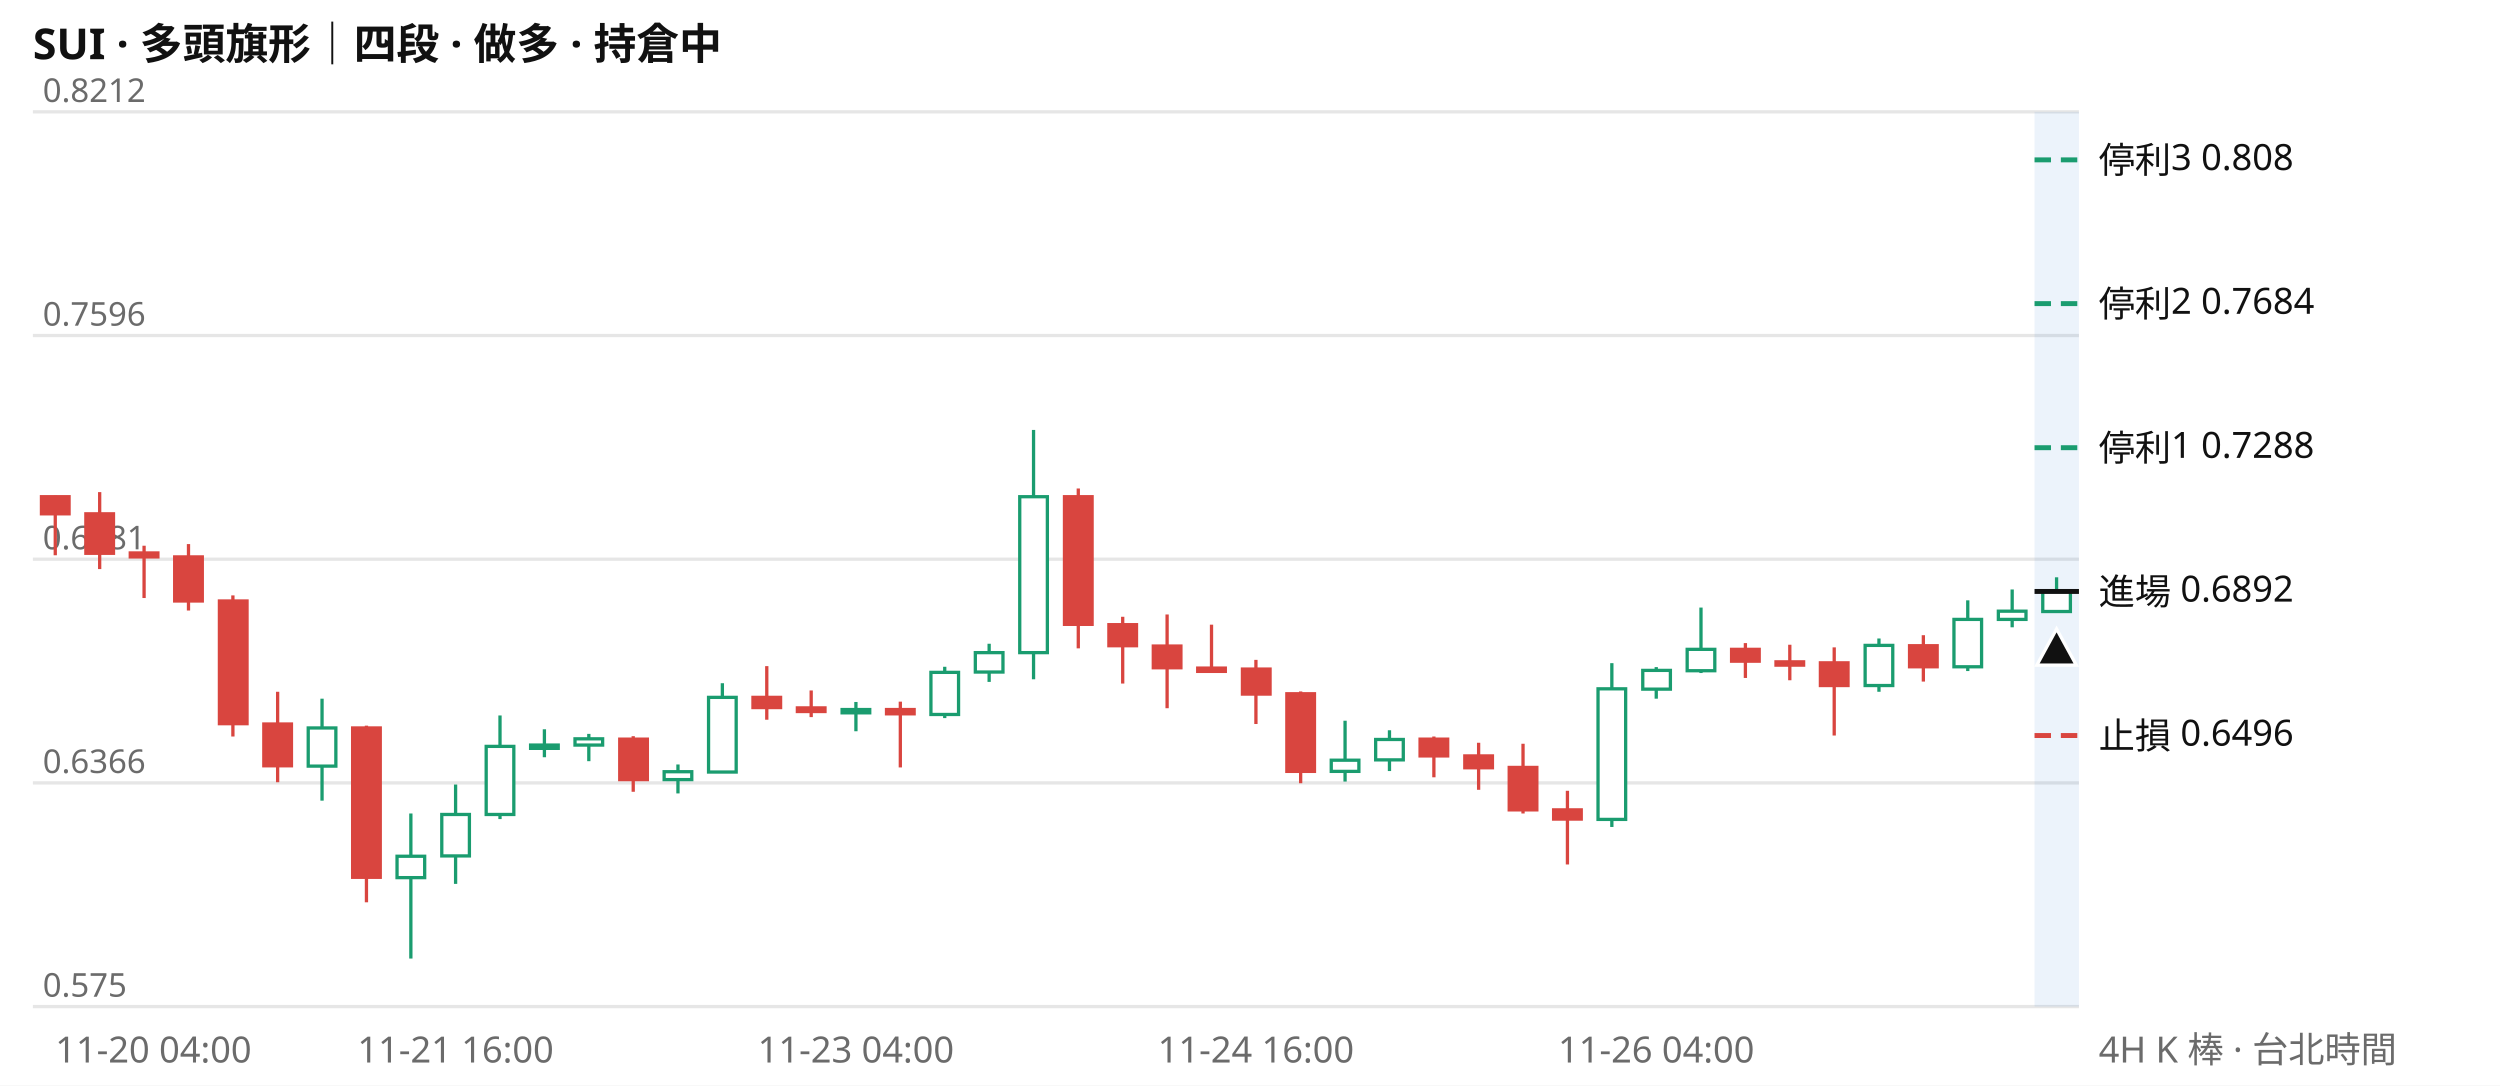
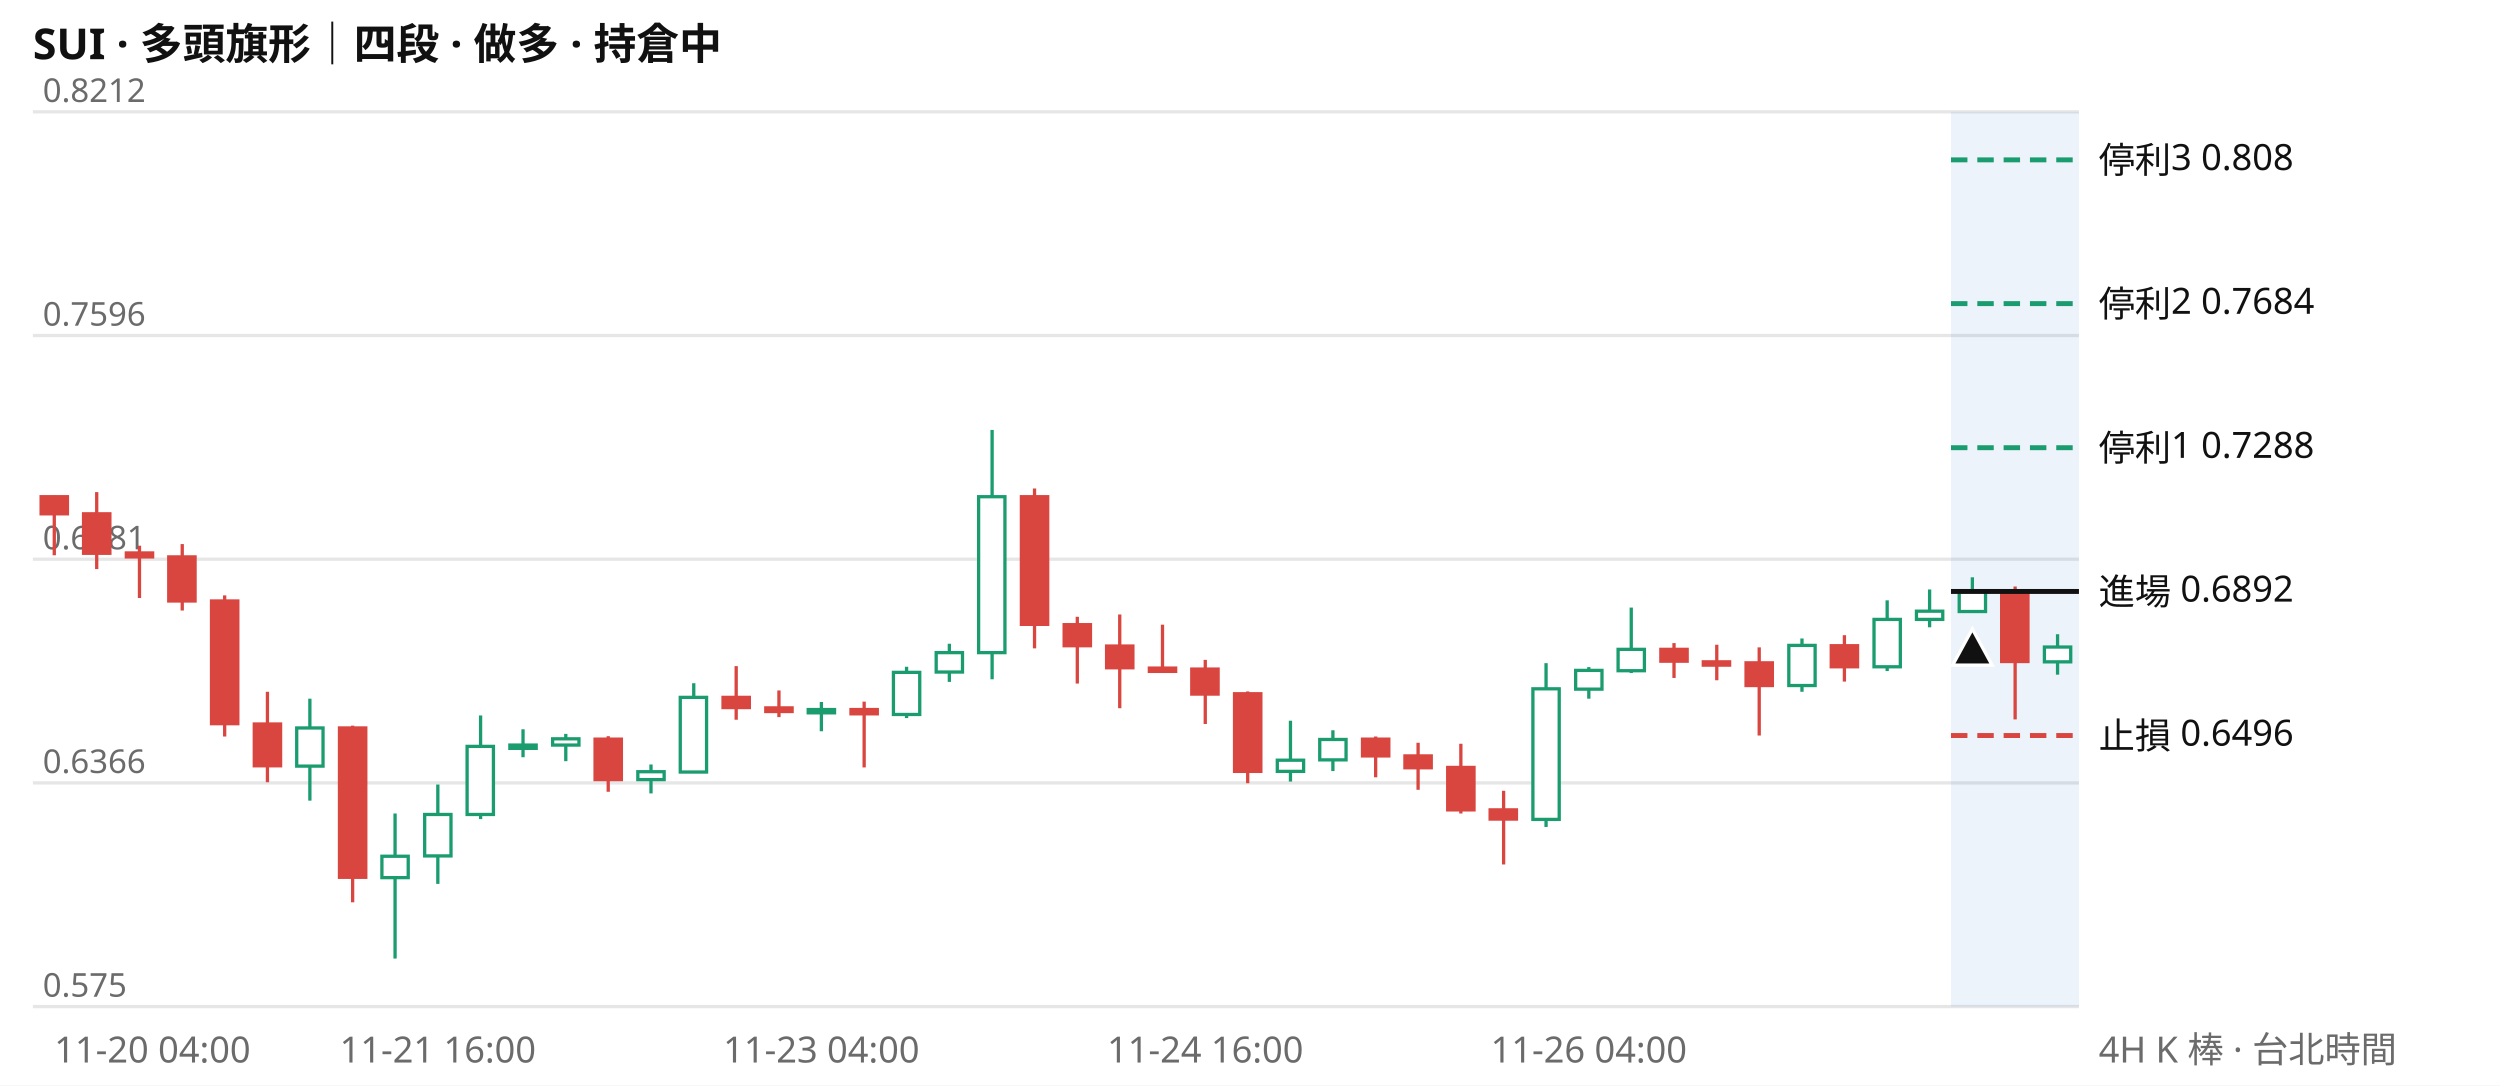
<svg xmlns="http://www.w3.org/2000/svg" viewBox="0 0 760 330" width="760" height="330" font-family="system-ui,Segoe UI,Microsoft JhengHei,sans-serif" font-size="11">
  <rect width="760" height="330" fill="#ffffff" />
  <text x="10" y="18" font-size="13" font-weight="600" fill="#111111">SUI · 多頭旗形｜四段 · 做多 · 持倉中</text>
  <line x1="10" x2="632" y1="306.0" y2="306.0" stroke="#e6e6e6" />
  <text x="13" y="303.0" fill="#6b6b6b" font-size="10">0.575</text>
  <line x1="10" x2="632" y1="238.0" y2="238.0" stroke="#e6e6e6" />
  <text x="13" y="235.0" fill="#6b6b6b" font-size="10">0.6366</text>
  <line x1="10" x2="632" y1="170.0" y2="170.0" stroke="#e6e6e6" />
  <text x="13" y="167.0" fill="#6b6b6b" font-size="10">0.6981</text>
  <line x1="10" x2="632" y1="102.0" y2="102.0" stroke="#e6e6e6" />
  <text x="13" y="99.0" fill="#6b6b6b" font-size="10">0.7596</text>
  <line x1="10" x2="632" y1="34.0" y2="34.0" stroke="#e6e6e6" />
  <text x="13" y="31.0" fill="#6b6b6b" font-size="10">0.8212</text>
-   <rect x="618.5" y="34" width="13.5" height="272" fill="#2a78d6" opacity="0.09" />
-   <path d="M97.9 212.4V243.4M124.9 247.3V291.4M138.5 238.5V268.7M152.0 217.5V249.0M165.5 221.7V230.2M179.0 223.1V231.4M206.1 232.4V241.2M219.6 207.7V234.9M260.2 213.4V222.3M287.2 202.7V218.3M300.7 195.7V207.3M314.2 130.7V206.5M408.9 219.1V237.6M422.4 222.0V234.4M490.0 201.6V251.4M503.5 202.8V212.4M517.1 184.7V204.6M571.2 194.1V210.3M598.2 182.5V204.0M611.7 179.2V190.7M625.2 175.5V186.2" stroke="#1a9c6f" fill="none" />
-   <path d="M16.8 150.7V168.8M30.3 149.6V173.0M43.8 165.9V181.8M57.3 165.4V185.6M70.8 181.0V223.9M84.4 210.3V237.8M111.4 220.6V274.3M192.5 223.8V240.7M233.1 202.5V218.8M246.6 209.9V218.0M273.7 213.3V233.3M327.8 148.5V197.1M341.3 187.5V207.8M354.8 186.8V215.3M368.3 189.9V204.1M381.8 200.6V220.1M395.4 210.2V238.1M435.9 223.9V236.3M449.5 225.8V240.1M463.0 226.1V247.3M476.5 240.4V262.8M530.6 195.5V206.1M544.1 196.0V206.8M557.6 196.8V223.6M584.7 193.1V207.2" stroke="#d9453f" fill="none" />
-   <path d="M93.7 221.3h8.4v11.6h-8.4zM120.7 260.3h8.4v6.5h-8.4zM134.3 247.6h8.4v12.6h-8.4zM147.8 226.9h8.4v20.7h-8.4zM161.3 226.5h8.4v1.0h-8.4zM174.8 224.6h8.4v1.9h-8.4zM201.9 234.6h8.4v2.4h-8.4zM215.4 212.0h8.4v22.7h-8.4zM256.0 215.7h8.4v1.0h-8.4zM283.0 204.4h8.4v12.8h-8.4zM296.5 198.4h8.4v5.9h-8.4zM310.0 151.0h8.4v47.4h-8.4zM404.7 231.1h8.4v3.4h-8.4zM418.2 224.8h8.4v6.2h-8.4zM485.8 209.4h8.4v39.7h-8.4zM499.4 203.8h8.4v5.7h-8.4zM512.9 197.4h8.4v6.5h-8.4zM567.0 196.2h8.4v12.2h-8.4zM594.0 188.3h8.4v14.4h-8.4zM607.5 185.8h8.4v2.5h-8.4zM621.0 179.8h8.4v6.1h-8.4z" stroke="#1a9c6f" fill="#ffffff" />
-   <path d="M12.6 151.0h8.4v5.2h-8.4zM26.1 156.2h8.4v12.0h-8.4zM39.6 168.1h8.4v1.2h-8.4zM53.1 169.3h8.4v13.4h-8.4zM66.7 182.7h8.4v37.3h-8.4zM80.2 220.1h8.4v12.7h-8.4zM107.2 221.3h8.4v45.4h-8.4zM188.4 224.7h8.4v12.3h-8.4zM228.9 212.0h8.4v3.1h-8.4zM242.4 215.2h8.4v1.1h-8.4zM269.5 215.7h8.4v1.3h-8.4zM323.6 151.0h8.4v38.8h-8.4zM337.1 189.9h8.4v6.4h-8.4zM350.6 196.4h8.4v6.6h-8.4zM364.1 203.1h8.4v1.0h-8.4zM377.7 203.4h8.4v7.6h-8.4zM391.2 210.9h8.4v23.6h-8.4zM431.7 224.7h8.4v5.1h-8.4zM445.3 229.8h8.4v3.6h-8.4zM458.8 233.3h8.4v12.9h-8.4zM472.3 246.2h8.4v2.8h-8.4zM526.4 197.4h8.4v3.6h-8.4zM539.9 201.2h8.4v1.0h-8.4zM553.4 201.5h8.4v6.9h-8.4zM580.5 196.3h8.4v6.4h-8.4z" stroke="#d9453f" fill="#d9453f" />
-   <line x1="618.5" x2="632" y1="48.6" y2="48.6" stroke="#1a9c6f" stroke-width="1.5" stroke-dasharray="5 3" />
+   <rect x="593.1" y="34" width="38.9" height="272" fill="#2a78d6" opacity="0.09" />
+   <path d="M94.2 212.4V243.4M120.1 247.3V291.4M133.1 238.5V268.7M146.1 217.5V249.0M159.0 221.7V230.2M172.0 223.1V231.4M197.9 232.4V241.2M210.9 207.7V234.9M249.7 213.4V222.3M275.6 202.7V218.3M288.6 195.7V207.3M301.6 130.7V206.5M392.3 219.1V237.6M405.2 222.0V234.4M470.0 201.6V251.4M483.0 202.8V212.4M495.9 184.7V204.6M547.8 194.1V210.3M573.7 182.5V204.0M586.6 179.2V190.7M599.6 175.5V186.2M625.5 192.8V205.1" stroke="#1a9c6f" fill="none" />
+   <path d="M16.5 150.7V168.8M29.4 149.6V173.0M42.4 165.9V181.8M55.4 165.4V185.6M68.3 181.0V223.9M81.3 210.3V237.8M107.2 220.6V274.3M184.9 223.8V240.7M223.8 202.5V218.8M236.8 209.9V218.0M262.7 213.3V233.3M314.5 148.5V197.1M327.5 187.5V207.8M340.4 186.8V215.3M353.4 189.9V204.1M366.4 200.6V220.1M379.3 210.2V238.1M418.2 223.9V236.3M431.1 225.8V240.1M444.1 226.1V247.3M457.1 240.4V262.8M508.9 195.5V206.1M521.9 196.0V206.8M534.8 196.8V223.6M560.7 193.1V207.2M612.6 178.3V218.7" stroke="#d9453f" fill="none" />
+   <path d="M90.2 221.3h8.0v11.6h-8.0zM116.1 260.3h8.0v6.5h-8.0zM129.1 247.6h8.0v12.6h-8.0zM142.0 226.9h8.0v20.7h-8.0zM155.0 226.5h8.0v1.0h-8.0zM168.0 224.6h8.0v1.9h-8.0zM193.9 234.6h8.0v2.4h-8.0zM206.8 212.0h8.0v22.7h-8.0zM245.7 215.7h8.0v1.0h-8.0zM271.6 204.4h8.0v12.8h-8.0zM284.6 198.4h8.0v5.9h-8.0zM297.5 151.0h8.0v47.4h-8.0zM388.3 231.1h8.0v3.4h-8.0zM401.2 224.8h8.0v6.2h-8.0zM466.0 209.4h8.0v39.7h-8.0zM479.0 203.8h8.0v5.7h-8.0zM491.9 197.4h8.0v6.5h-8.0zM543.8 196.2h8.0v12.2h-8.0zM569.7 188.3h8.0v14.4h-8.0zM582.6 185.8h8.0v2.5h-8.0zM595.6 179.8h8.0v6.1h-8.0zM621.5 196.7h8.0v4.5h-8.0z" stroke="#1a9c6f" fill="#ffffff" />
+   <path d="M12.5 151.0h8.0v5.2h-8.0zM25.4 156.2h8.0v12.0h-8.0zM38.4 168.1h8.0v1.2h-8.0zM51.3 169.3h8.0v13.4h-8.0zM64.3 182.7h8.0v37.3h-8.0zM77.3 220.1h8.0v12.7h-8.0zM103.2 221.3h8.0v45.4h-8.0zM180.9 224.7h8.0v12.3h-8.0zM219.8 212.0h8.0v3.1h-8.0zM232.8 215.2h8.0v1.1h-8.0zM258.7 215.7h8.0v1.3h-8.0zM310.5 151.0h8.0v38.8h-8.0zM323.5 189.9h8.0v6.4h-8.0zM336.4 196.4h8.0v6.6h-8.0zM349.4 203.1h8.0v1.0h-8.0zM362.3 203.4h8.0v7.6h-8.0zM375.3 210.9h8.0v23.6h-8.0zM414.2 224.7h8.0v5.1h-8.0zM427.1 229.8h8.0v3.6h-8.0zM440.1 233.3h8.0v12.9h-8.0zM453.0 246.2h8.0v2.8h-8.0zM504.9 197.4h8.0v3.6h-8.0zM517.8 201.2h8.0v1.0h-8.0zM530.8 201.5h8.0v6.9h-8.0zM556.7 196.3h8.0v6.4h-8.0zM608.5 179.9h8.0v21.2h-8.0z" stroke="#d9453f" fill="#d9453f" />
+   <line x1="593.1" x2="632" y1="48.6" y2="48.6" stroke="#1a9c6f" stroke-width="1.5" stroke-dasharray="5 3" />
  <text x="638" y="52.6" fill="#111111">停利3 0.808</text>
-   <line x1="618.5" x2="632" y1="92.3" y2="92.3" stroke="#1a9c6f" stroke-width="1.5" stroke-dasharray="5 3" />
+   <line x1="593.1" x2="632" y1="92.3" y2="92.3" stroke="#1a9c6f" stroke-width="1.5" stroke-dasharray="5 3" />
  <text x="638" y="96.3" fill="#111111">停利2 0.7684</text>
-   <line x1="618.5" x2="632" y1="136.1" y2="136.1" stroke="#1a9c6f" stroke-width="1.5" stroke-dasharray="5 3" />
+   <line x1="593.1" x2="632" y1="136.1" y2="136.1" stroke="#1a9c6f" stroke-width="1.5" stroke-dasharray="5 3" />
  <text x="638" y="140.1" fill="#111111">停利1 0.7288</text>
-   <line x1="618.5" x2="632" y1="179.8" y2="179.8" stroke="#111111" stroke-width="1.5" />
+   <line x1="593.1" x2="632" y1="179.8" y2="179.8" stroke="#111111" stroke-width="1.5" />
  <text x="638" y="183.8" fill="#111111">進場 0.6892</text>
-   <line x1="618.5" x2="632" y1="223.6" y2="223.6" stroke="#d9453f" stroke-width="1.5" stroke-dasharray="5 3" />
+   <line x1="593.1" x2="632" y1="223.6" y2="223.6" stroke="#d9453f" stroke-width="1.5" stroke-dasharray="5 3" />
  <text x="638" y="227.6" fill="#111111">止損 0.6496</text>
-   <path d="M625.2 191.2l6 11h-12z" fill="#111111" stroke="#ffffff" />
-   <text x="16.8" y="323" fill="#6b6b6b" text-anchor="start">11-20 04:00</text>
-   <text x="138.5" y="323" fill="#6b6b6b" text-anchor="middle">11-21 16:00</text>
-   <text x="260.2" y="323" fill="#6b6b6b" text-anchor="middle">11-23 04:00</text>
-   <text x="381.8" y="323" fill="#6b6b6b" text-anchor="middle">11-24 16:00</text>
-   <text x="503.5" y="323" fill="#6b6b6b" text-anchor="middle">11-26 04:00</text>
+   <path d="M599.6 191.2l6 11h-12z" fill="#111111" stroke="#ffffff" />
+   <text x="16.5" y="323" fill="#6b6b6b" text-anchor="start">11-20 04:00</text>
+   <text x="133.1" y="323" fill="#6b6b6b" text-anchor="middle">11-21 16:00</text>
+   <text x="249.7" y="323" fill="#6b6b6b" text-anchor="middle">11-23 04:00</text>
+   <text x="366.4" y="323" fill="#6b6b6b" text-anchor="middle">11-24 16:00</text>
+   <text x="483.0" y="323" fill="#6b6b6b" text-anchor="middle">11-26 04:00</text>
  <text x="638" y="323" fill="#6b6b6b">4H K 棒 · 台北時間</text>
</svg>
